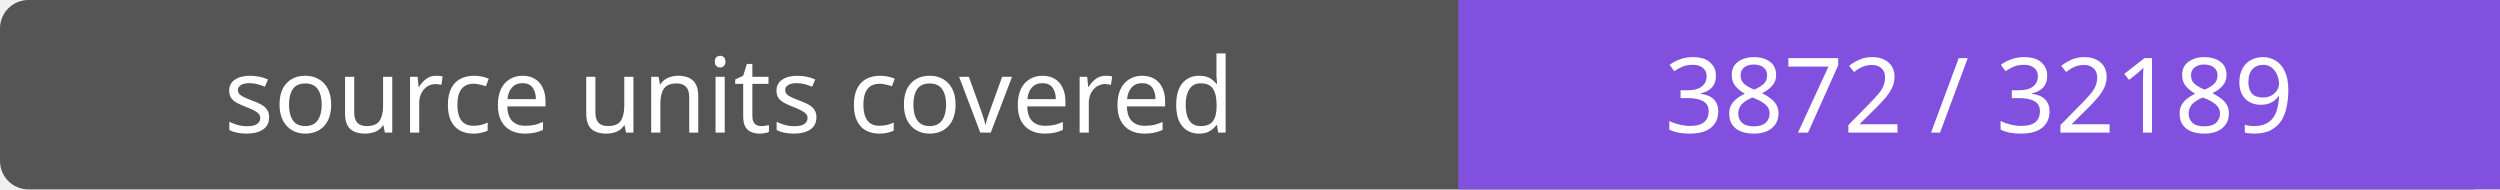
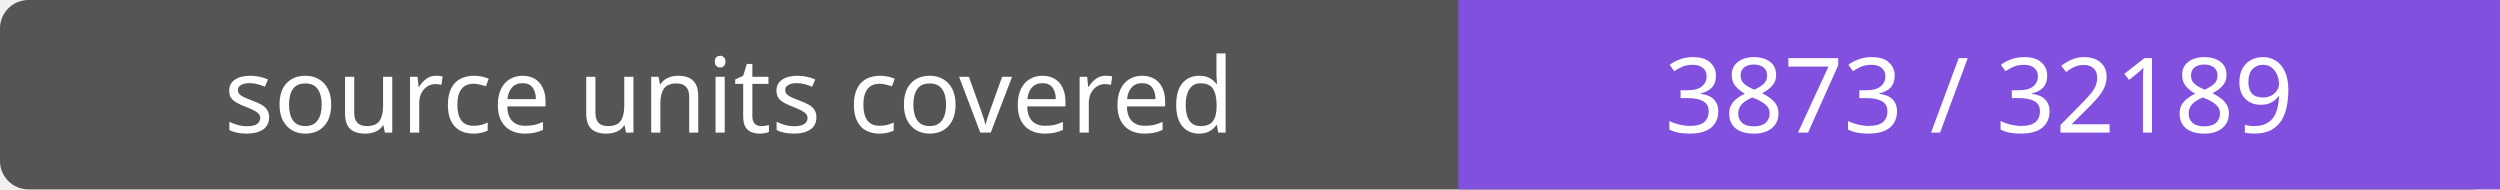
- <svg xmlns="http://www.w3.org/2000/svg" width="264" height="20" role="img" aria-label="source units covered: 3872 / 32189">
+ <svg xmlns="http://www.w3.org/2000/svg" width="264" height="20" role="img" aria-label="source units covered: 3873 / 32189">
  <rect width="264" height="20" rx="3" fill="#555" />
  <path fill="#8250df" d="M154 0h110v20H154z" />
  <g fill="#fff" text-anchor="middle" font-family="Verdana,sans-serif" font-size="11">
    <text x="77.0" y="14">source units covered</text>
-     <text x="209.0" y="14">3872 / 32189</text>
+     <text x="209.0" y="14">3873 / 32189</text>
  </g>
</svg>
